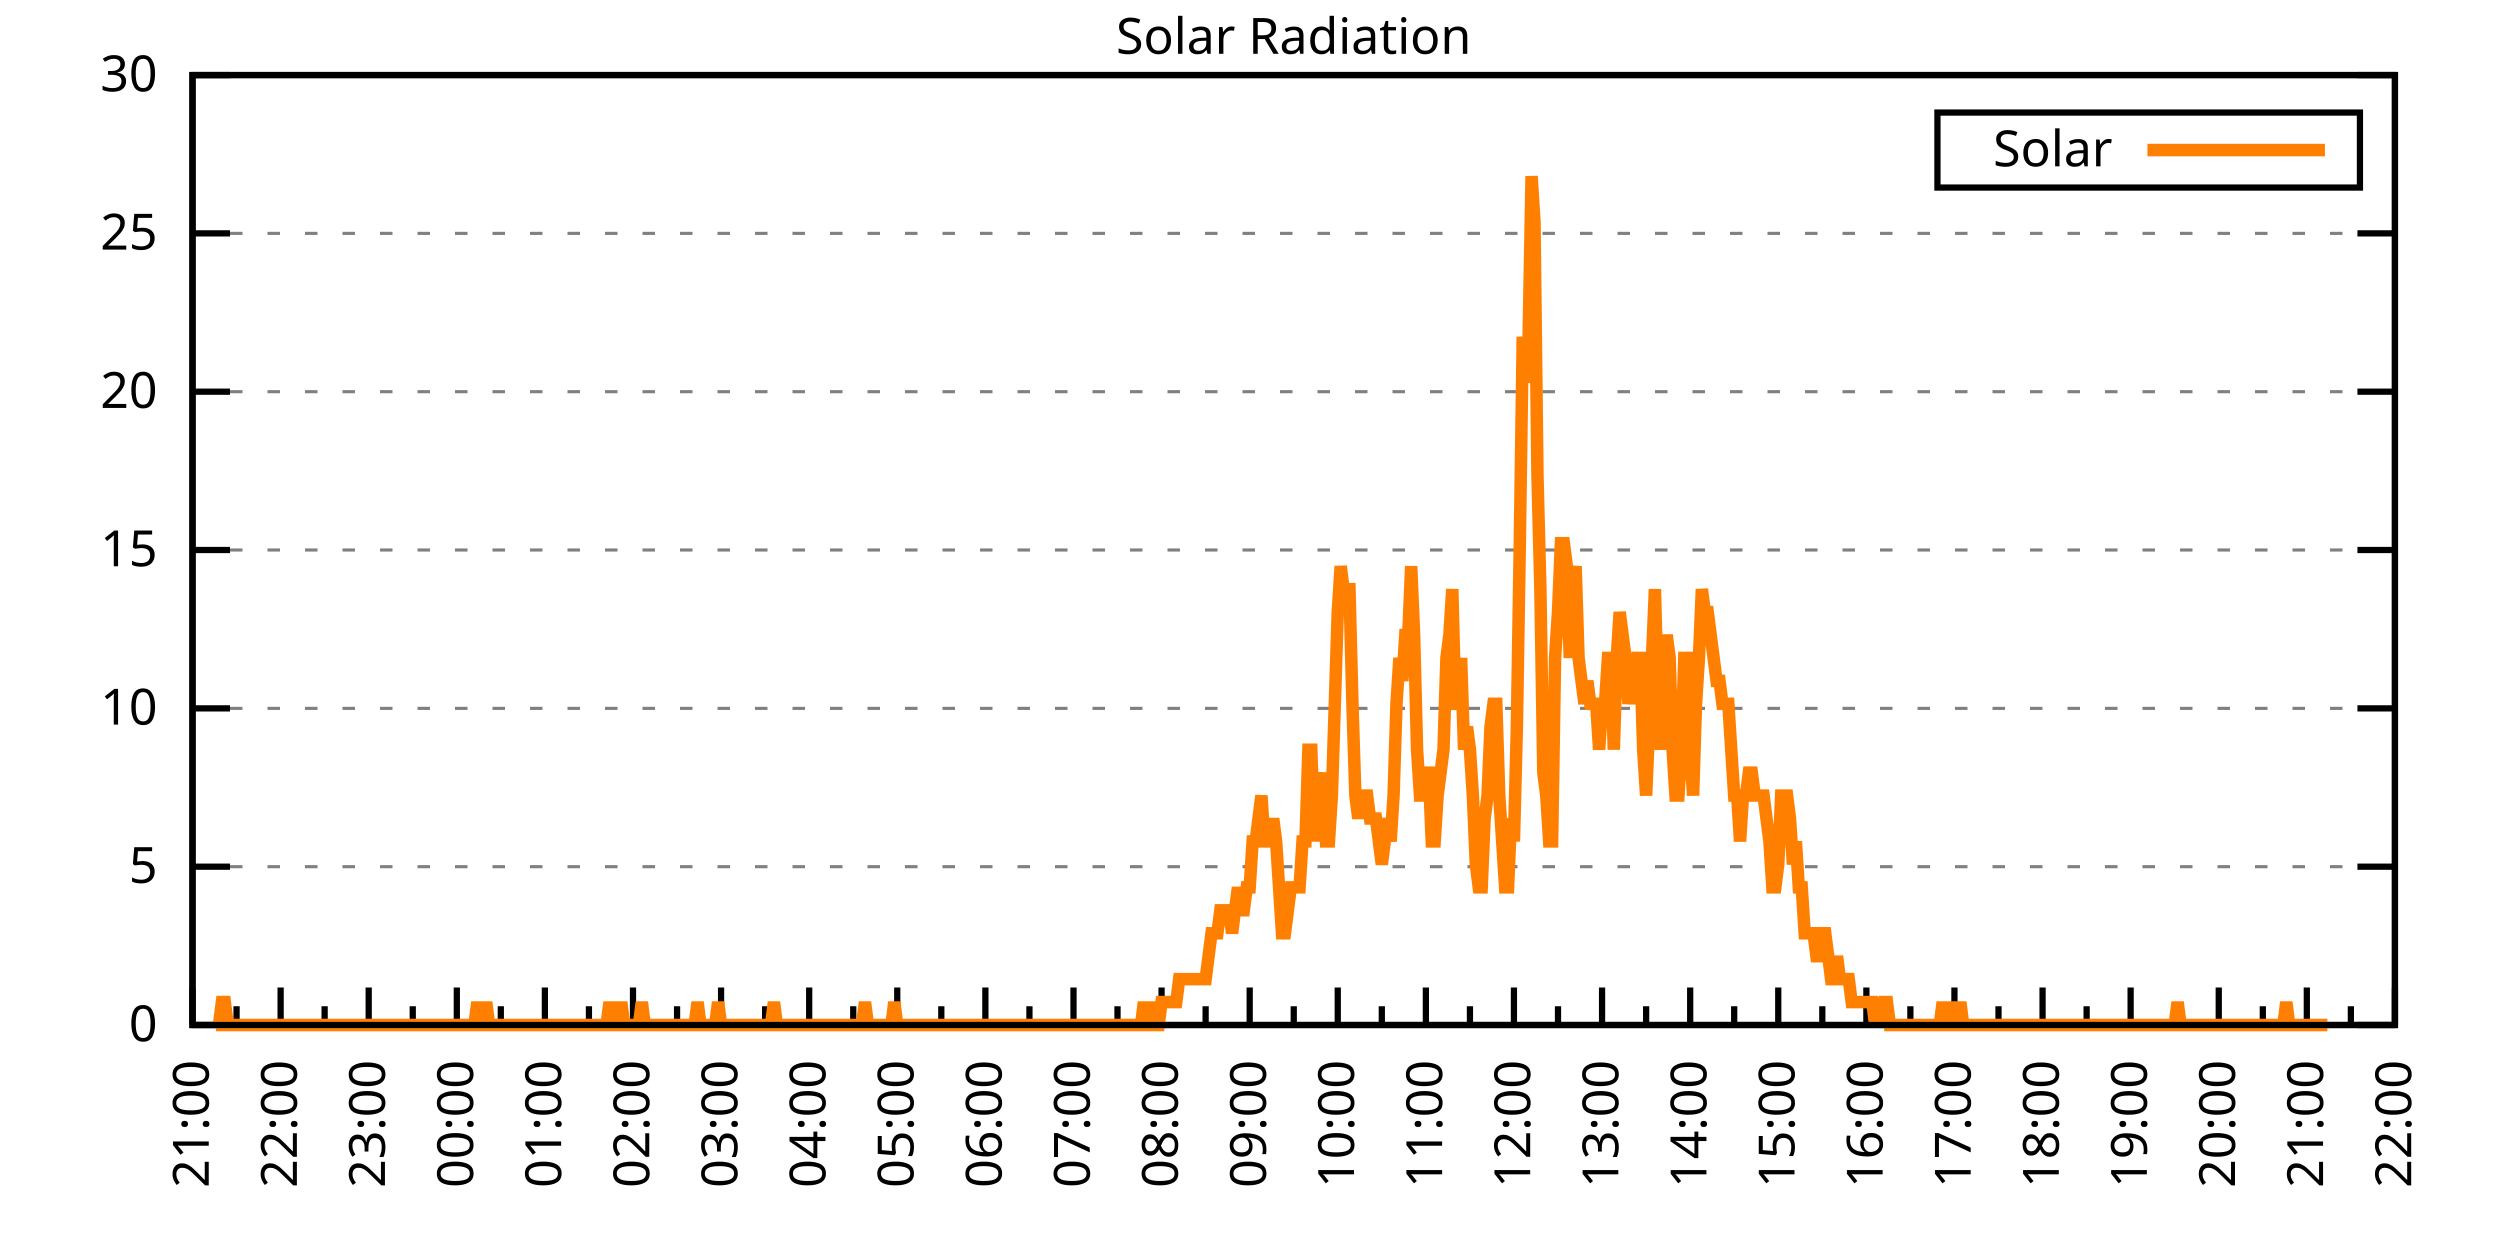
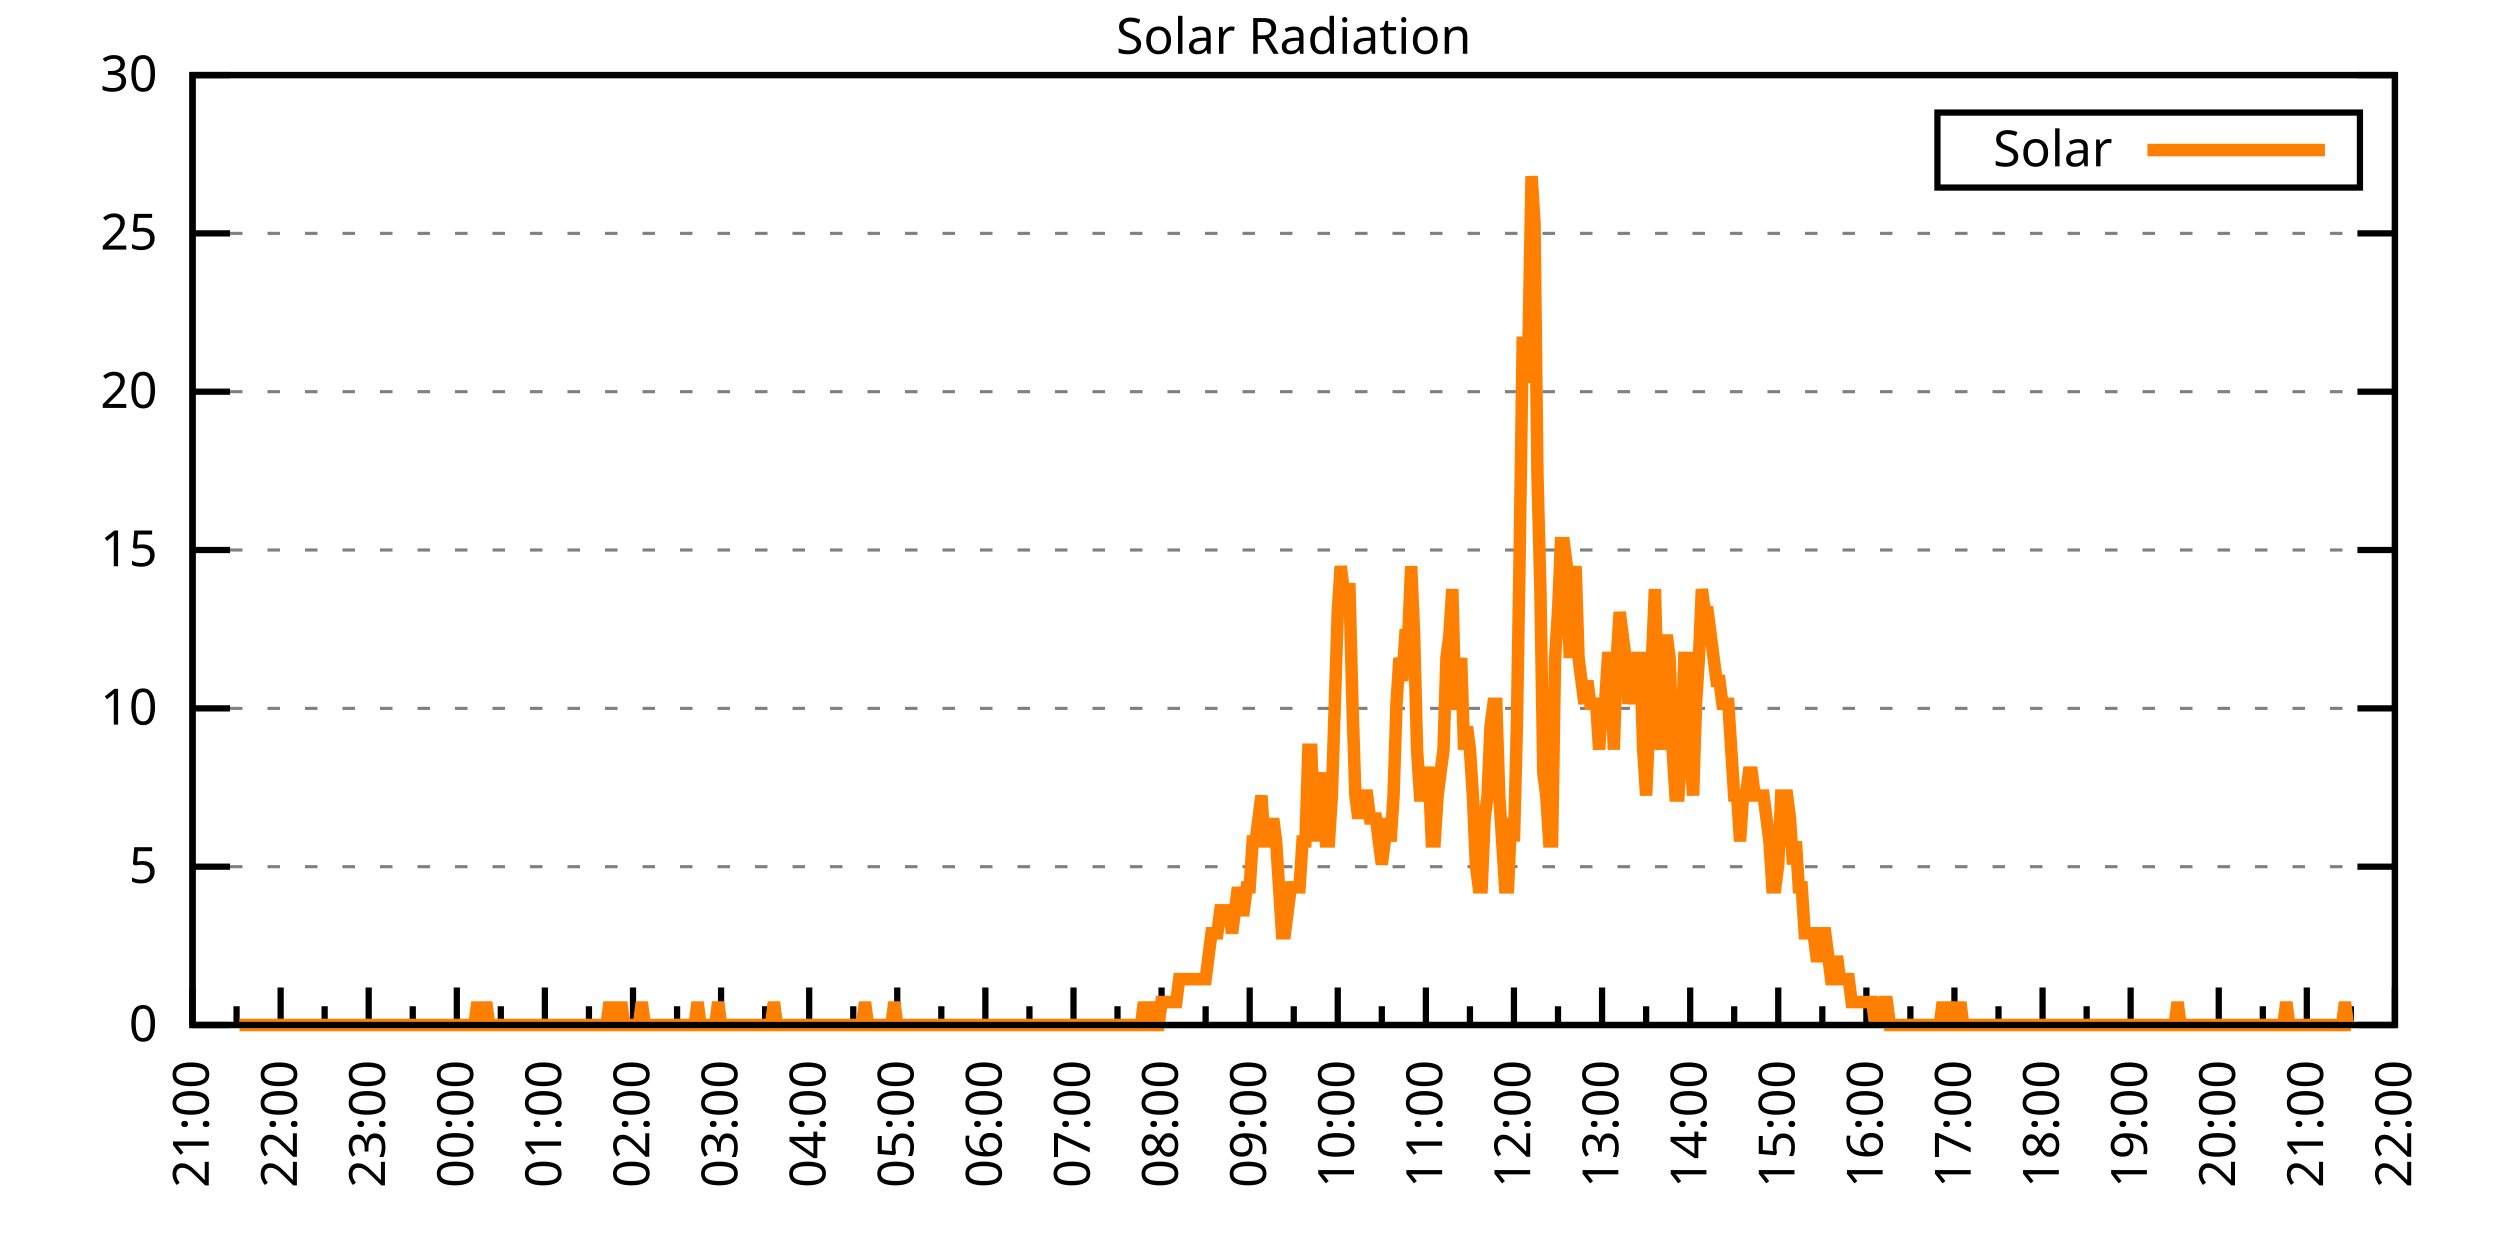
<svg xmlns="http://www.w3.org/2000/svg" xmlns:xlink="http://www.w3.org/1999/xlink" width="400" height="200" viewBox="0 0 400 200">
  <g id="gnuplot_canvas">
    <rect x="0" y="0" width="400" height="200" fill="none" />
    <defs>
      <circle id="gpDot" r="0.5" stroke-width="0.5" stroke="currentColor" />
      <path id="gpPt0" stroke-width="0.333" stroke="currentColor" d="M-1,0 h2 M0,-1 v2" />
      <path id="gpPt1" stroke-width="0.333" stroke="currentColor" d="M-1,-1 L1,1 M1,-1 L-1,1" />
      <path id="gpPt2" stroke-width="0.333" stroke="currentColor" d="M-1,0 L1,0 M0,-1 L0,1 M-1,-1 L1,1 M-1,1 L1,-1" />
      <rect id="gpPt3" stroke-width="0.333" stroke="currentColor" x="-1" y="-1" width="2" height="2" />
      <rect id="gpPt4" stroke-width="0.333" stroke="currentColor" fill="currentColor" x="-1" y="-1" width="2" height="2" />
      <circle id="gpPt5" stroke-width="0.333" stroke="currentColor" cx="0" cy="0" r="1" />
      <use xlink:href="#gpPt5" id="gpPt6" fill="currentColor" stroke="none" />
      <path id="gpPt7" stroke-width="0.333" stroke="currentColor" d="M0,-1.33 L-1.33,0.67 L1.33,0.67 z" />
      <use xlink:href="#gpPt7" id="gpPt8" fill="currentColor" stroke="none" />
      <use xlink:href="#gpPt7" id="gpPt9" stroke="currentColor" transform="rotate(180)" />
      <use xlink:href="#gpPt9" id="gpPt10" fill="currentColor" stroke="none" />
      <use xlink:href="#gpPt3" id="gpPt11" stroke="currentColor" transform="rotate(45)" />
      <use xlink:href="#gpPt11" id="gpPt12" fill="currentColor" stroke="none" />
      <path id="gpPt13" stroke-width="0.333" stroke="currentColor" d="M0,1.330 L1.265,0.411 L0.782,-1.067 L-0.782,-1.076 L-1.265,0.411 z" />
      <use xlink:href="#gpPt13" id="gpPt14" fill="currentColor" stroke="none" />
      <filter id="textbox" filterUnits="objectBoundingBox" x="0" y="0" height="1" width="1">
        <feFlood flood-color="white" flood-opacity="1" result="bgnd" />
        <feComposite in="SourceGraphic" in2="bgnd" operator="atop" />
      </filter>
      <filter id="greybox" filterUnits="objectBoundingBox" x="0" y="0" height="1" width="1">
        <feFlood flood-color="lightgrey" flood-opacity="1" result="grey" />
        <feComposite in="SourceGraphic" in2="grey" operator="atop" />
      </filter>
    </defs>
    <g fill="none" color="white" stroke="currentColor" stroke-width="1.00" stroke-linecap="butt" stroke-linejoin="miter">
</g>
    <g fill="none" color="black" stroke="currentColor" stroke-width="1.00" stroke-linecap="butt" stroke-linejoin="miter">
      <g stroke="none" shape-rendering="crispEdges">
        <polygon fill="rgb(255, 255, 255)" points="30.80,164.00 383.18,164.00 383.18,12.02 30.80,12.02 " />
      </g>
    </g>
    <g fill="none" color="black" stroke="currentColor" stroke-width="1.00" stroke-linecap="butt" stroke-linejoin="miter">
</g>
    <g fill="none" color="black" stroke="black" stroke-width="0.50" stroke-linecap="butt" stroke-linejoin="miter">
</g>
    <g fill="none" color="gray" stroke="currentColor" stroke-width="0.50" stroke-linecap="butt" stroke-linejoin="miter">
      <path stroke="gray" stroke-dasharray="2,4" class="gridline" d="M30.80,164.00 L383.19,164.00  " />
    </g>
    <g fill="none" color="gray" stroke="gray" stroke-width="1.00" stroke-linecap="butt" stroke-linejoin="miter">
</g>
    <g fill="none" color="black" stroke="currentColor" stroke-width="1.00" stroke-linecap="butt" stroke-linejoin="miter">
      <path stroke="black" d="M30.80,164.00 L36.80,164.00 M383.19,164.00 L377.19,164.00  " />
      <g transform="translate(25.20,166.60)" stroke="none" fill="black" font-family="Sans" font-size="8.00" text-anchor="end">
        <text>
          <tspan font-family="Sans"> 0</tspan>
        </text>
      </g>
    </g>
    <g fill="none" color="black" stroke="currentColor" stroke-width="1.00" stroke-linecap="butt" stroke-linejoin="miter">
</g>
    <g fill="none" color="black" stroke="black" stroke-width="0.50" stroke-linecap="butt" stroke-linejoin="miter">
</g>
    <g fill="none" color="gray" stroke="currentColor" stroke-width="0.50" stroke-linecap="butt" stroke-linejoin="miter">
      <path stroke="gray" stroke-dasharray="2,4" class="gridline" d="M30.80,138.67 L383.19,138.67  " />
    </g>
    <g fill="none" color="gray" stroke="gray" stroke-width="1.00" stroke-linecap="butt" stroke-linejoin="miter">
</g>
    <g fill="none" color="black" stroke="currentColor" stroke-width="1.00" stroke-linecap="butt" stroke-linejoin="miter">
      <path stroke="black" d="M30.80,138.67 L36.80,138.67 M383.19,138.67 L377.19,138.67  " />
      <g transform="translate(25.20,141.27)" stroke="none" fill="black" font-family="Sans" font-size="8.00" text-anchor="end">
        <text>
          <tspan font-family="Sans"> 5</tspan>
        </text>
      </g>
    </g>
    <g fill="none" color="black" stroke="currentColor" stroke-width="1.00" stroke-linecap="butt" stroke-linejoin="miter">
</g>
    <g fill="none" color="black" stroke="black" stroke-width="0.50" stroke-linecap="butt" stroke-linejoin="miter">
</g>
    <g fill="none" color="gray" stroke="currentColor" stroke-width="0.50" stroke-linecap="butt" stroke-linejoin="miter">
      <path stroke="gray" stroke-dasharray="2,4" class="gridline" d="M30.80,113.34 L383.19,113.34  " />
    </g>
    <g fill="none" color="gray" stroke="gray" stroke-width="1.00" stroke-linecap="butt" stroke-linejoin="miter">
</g>
    <g fill="none" color="black" stroke="currentColor" stroke-width="1.00" stroke-linecap="butt" stroke-linejoin="miter">
      <path stroke="black" d="M30.80,113.34 L36.80,113.34 M383.19,113.34 L377.19,113.34  " />
      <g transform="translate(25.20,115.94)" stroke="none" fill="black" font-family="Sans" font-size="8.00" text-anchor="end">
        <text>
          <tspan font-family="Sans"> 10</tspan>
        </text>
      </g>
    </g>
    <g fill="none" color="black" stroke="currentColor" stroke-width="1.00" stroke-linecap="butt" stroke-linejoin="miter">
</g>
    <g fill="none" color="black" stroke="black" stroke-width="0.50" stroke-linecap="butt" stroke-linejoin="miter">
</g>
    <g fill="none" color="gray" stroke="currentColor" stroke-width="0.50" stroke-linecap="butt" stroke-linejoin="miter">
      <path stroke="gray" stroke-dasharray="2,4" class="gridline" d="M30.80,88.00 L383.19,88.00  " />
    </g>
    <g fill="none" color="gray" stroke="gray" stroke-width="1.00" stroke-linecap="butt" stroke-linejoin="miter">
</g>
    <g fill="none" color="black" stroke="currentColor" stroke-width="1.00" stroke-linecap="butt" stroke-linejoin="miter">
      <path stroke="black" d="M30.80,88.00 L36.80,88.00 M383.19,88.00 L377.19,88.00  " />
      <g transform="translate(25.20,90.60)" stroke="none" fill="black" font-family="Sans" font-size="8.00" text-anchor="end">
        <text>
          <tspan font-family="Sans"> 15</tspan>
        </text>
      </g>
    </g>
    <g fill="none" color="black" stroke="currentColor" stroke-width="1.00" stroke-linecap="butt" stroke-linejoin="miter">
</g>
    <g fill="none" color="black" stroke="black" stroke-width="0.50" stroke-linecap="butt" stroke-linejoin="miter">
</g>
    <g fill="none" color="gray" stroke="currentColor" stroke-width="0.50" stroke-linecap="butt" stroke-linejoin="miter">
      <path stroke="gray" stroke-dasharray="2,4" class="gridline" d="M30.80,62.67 L383.19,62.67  " />
    </g>
    <g fill="none" color="gray" stroke="gray" stroke-width="1.00" stroke-linecap="butt" stroke-linejoin="miter">
</g>
    <g fill="none" color="black" stroke="currentColor" stroke-width="1.00" stroke-linecap="butt" stroke-linejoin="miter">
      <path stroke="black" d="M30.80,62.67 L36.80,62.67 M383.19,62.67 L377.19,62.67  " />
      <g transform="translate(25.20,65.27)" stroke="none" fill="black" font-family="Sans" font-size="8.00" text-anchor="end">
        <text>
          <tspan font-family="Sans"> 20</tspan>
        </text>
      </g>
    </g>
    <g fill="none" color="black" stroke="currentColor" stroke-width="1.00" stroke-linecap="butt" stroke-linejoin="miter">
</g>
    <g fill="none" color="black" stroke="black" stroke-width="0.50" stroke-linecap="butt" stroke-linejoin="miter">
</g>
    <g fill="none" color="gray" stroke="currentColor" stroke-width="0.50" stroke-linecap="butt" stroke-linejoin="miter">
      <path stroke="gray" stroke-dasharray="2,4" class="gridline" d="M30.80,37.34 L383.19,37.34  " />
    </g>
    <g fill="none" color="gray" stroke="gray" stroke-width="1.00" stroke-linecap="butt" stroke-linejoin="miter">
</g>
    <g fill="none" color="black" stroke="currentColor" stroke-width="1.00" stroke-linecap="butt" stroke-linejoin="miter">
      <path stroke="black" d="M30.80,37.34 L36.80,37.34 M383.19,37.34 L377.19,37.34  " />
      <g transform="translate(25.20,39.94)" stroke="none" fill="black" font-family="Sans" font-size="8.00" text-anchor="end">
        <text>
          <tspan font-family="Sans"> 25</tspan>
        </text>
      </g>
    </g>
    <g fill="none" color="black" stroke="currentColor" stroke-width="1.00" stroke-linecap="butt" stroke-linejoin="miter">
</g>
    <g fill="none" color="black" stroke="black" stroke-width="0.50" stroke-linecap="butt" stroke-linejoin="miter">
</g>
    <g fill="none" color="gray" stroke="currentColor" stroke-width="0.50" stroke-linecap="butt" stroke-linejoin="miter">
      <path stroke="gray" stroke-dasharray="2,4" class="gridline" d="M30.80,12.01 L383.19,12.01  " />
    </g>
    <g fill="none" color="gray" stroke="gray" stroke-width="1.00" stroke-linecap="butt" stroke-linejoin="miter">
</g>
    <g fill="none" color="black" stroke="currentColor" stroke-width="1.00" stroke-linecap="butt" stroke-linejoin="miter">
      <path stroke="black" d="M30.80,12.01 L36.80,12.01 M383.19,12.01 L377.19,12.01  " />
      <g transform="translate(25.20,14.61)" stroke="none" fill="black" font-family="Sans" font-size="8.00" text-anchor="end">
        <text>
          <tspan font-family="Sans"> 30</tspan>
        </text>
      </g>
    </g>
    <g fill="none" color="black" stroke="currentColor" stroke-width="1.00" stroke-linecap="butt" stroke-linejoin="miter">
      <path stroke="black" d="M30.80,164.00 L30.80,158.00  " />
      <g transform="translate(33.40,169.60) rotate(270)" stroke="none" fill="black" font-family="Sans" font-size="8.00" text-anchor="end">
        <text>
          <tspan font-family="Sans">21:00</tspan>
        </text>
      </g>
    </g>
    <g fill="none" color="black" stroke="currentColor" stroke-width="1.00" stroke-linecap="butt" stroke-linejoin="miter">
      <path stroke="black" d="M37.85,164.00 L37.85,161.00 M44.90,164.00 L44.90,158.00  " />
      <g transform="translate(47.50,169.60) rotate(270)" stroke="none" fill="black" font-family="Sans" font-size="8.00" text-anchor="end">
        <text>
          <tspan font-family="Sans">22:00</tspan>
        </text>
      </g>
    </g>
    <g fill="none" color="black" stroke="currentColor" stroke-width="1.00" stroke-linecap="butt" stroke-linejoin="miter">
      <path stroke="black" d="M51.94,164.00 L51.94,161.00 M58.99,164.00 L58.99,158.00  " />
      <g transform="translate(61.59,169.60) rotate(270)" stroke="none" fill="black" font-family="Sans" font-size="8.00" text-anchor="end">
        <text>
          <tspan font-family="Sans">23:00</tspan>
        </text>
      </g>
    </g>
    <g fill="none" color="black" stroke="currentColor" stroke-width="1.00" stroke-linecap="butt" stroke-linejoin="miter">
      <path stroke="black" d="M66.04,164.00 L66.04,161.00 M73.09,164.00 L73.09,158.00  " />
      <g transform="translate(75.69,169.60) rotate(270)" stroke="none" fill="black" font-family="Sans" font-size="8.00" text-anchor="end">
        <text>
          <tspan font-family="Sans">00:00</tspan>
        </text>
      </g>
    </g>
    <g fill="none" color="black" stroke="currentColor" stroke-width="1.00" stroke-linecap="butt" stroke-linejoin="miter">
      <path stroke="black" d="M80.13,164.00 L80.13,161.00 M87.18,164.00 L87.18,158.00  " />
      <g transform="translate(89.78,169.60) rotate(270)" stroke="none" fill="black" font-family="Sans" font-size="8.00" text-anchor="end">
        <text>
          <tspan font-family="Sans">01:00</tspan>
        </text>
      </g>
    </g>
    <g fill="none" color="black" stroke="currentColor" stroke-width="1.00" stroke-linecap="butt" stroke-linejoin="miter">
      <path stroke="black" d="M94.23,164.00 L94.23,161.00 M101.28,164.00 L101.28,158.00  " />
      <g transform="translate(103.88,169.60) rotate(270)" stroke="none" fill="black" font-family="Sans" font-size="8.00" text-anchor="end">
        <text>
          <tspan font-family="Sans">02:00</tspan>
        </text>
      </g>
    </g>
    <g fill="none" color="black" stroke="currentColor" stroke-width="1.00" stroke-linecap="butt" stroke-linejoin="miter">
      <path stroke="black" d="M108.33,164.00 L108.33,161.00 M115.37,164.00 L115.37,158.00  " />
      <g transform="translate(117.97,169.60) rotate(270)" stroke="none" fill="black" font-family="Sans" font-size="8.00" text-anchor="end">
        <text>
          <tspan font-family="Sans">03:00</tspan>
        </text>
      </g>
    </g>
    <g fill="none" color="black" stroke="currentColor" stroke-width="1.00" stroke-linecap="butt" stroke-linejoin="miter">
      <path stroke="black" d="M122.42,164.00 L122.42,161.00 M129.47,164.00 L129.47,158.00  " />
      <g transform="translate(132.07,169.60) rotate(270)" stroke="none" fill="black" font-family="Sans" font-size="8.00" text-anchor="end">
        <text>
          <tspan font-family="Sans">04:00</tspan>
        </text>
      </g>
    </g>
    <g fill="none" color="black" stroke="currentColor" stroke-width="1.00" stroke-linecap="butt" stroke-linejoin="miter">
      <path stroke="black" d="M136.52,164.00 L136.52,161.00 M143.56,164.00 L143.56,158.00  " />
      <g transform="translate(146.16,169.60) rotate(270)" stroke="none" fill="black" font-family="Sans" font-size="8.00" text-anchor="end">
        <text>
          <tspan font-family="Sans">05:00</tspan>
        </text>
      </g>
    </g>
    <g fill="none" color="black" stroke="currentColor" stroke-width="1.00" stroke-linecap="butt" stroke-linejoin="miter">
      <path stroke="black" d="M150.61,164.00 L150.61,161.00 M157.66,164.00 L157.66,158.00  " />
      <g transform="translate(160.26,169.60) rotate(270)" stroke="none" fill="black" font-family="Sans" font-size="8.00" text-anchor="end">
        <text>
          <tspan font-family="Sans">06:00</tspan>
        </text>
      </g>
    </g>
    <g fill="none" color="black" stroke="currentColor" stroke-width="1.00" stroke-linecap="butt" stroke-linejoin="miter">
      <path stroke="black" d="M164.71,164.00 L164.71,161.00 M171.76,164.00 L171.76,158.00  " />
      <g transform="translate(174.36,169.60) rotate(270)" stroke="none" fill="black" font-family="Sans" font-size="8.00" text-anchor="end">
        <text>
          <tspan font-family="Sans">07:00</tspan>
        </text>
      </g>
    </g>
    <g fill="none" color="black" stroke="currentColor" stroke-width="1.00" stroke-linecap="butt" stroke-linejoin="miter">
      <path stroke="black" d="M178.80,164.00 L178.80,161.00 M185.85,164.00 L185.85,158.00  " />
      <g transform="translate(188.45,169.60) rotate(270)" stroke="none" fill="black" font-family="Sans" font-size="8.00" text-anchor="end">
        <text>
          <tspan font-family="Sans">08:00</tspan>
        </text>
      </g>
    </g>
    <g fill="none" color="black" stroke="currentColor" stroke-width="1.00" stroke-linecap="butt" stroke-linejoin="miter">
      <path stroke="black" d="M192.90,164.00 L192.90,161.00 M199.95,164.00 L199.95,158.00  " />
      <g transform="translate(202.55,169.60) rotate(270)" stroke="none" fill="black" font-family="Sans" font-size="8.00" text-anchor="end">
        <text>
          <tspan font-family="Sans">09:00</tspan>
        </text>
      </g>
    </g>
    <g fill="none" color="black" stroke="currentColor" stroke-width="1.00" stroke-linecap="butt" stroke-linejoin="miter">
      <path stroke="black" d="M207.00,164.00 L207.00,161.00 M214.04,164.00 L214.04,158.00  " />
      <g transform="translate(216.64,169.60) rotate(270)" stroke="none" fill="black" font-family="Sans" font-size="8.00" text-anchor="end">
        <text>
          <tspan font-family="Sans">10:00</tspan>
        </text>
      </g>
    </g>
    <g fill="none" color="black" stroke="currentColor" stroke-width="1.00" stroke-linecap="butt" stroke-linejoin="miter">
      <path stroke="black" d="M221.09,164.00 L221.09,161.00 M228.14,164.00 L228.14,158.00  " />
      <g transform="translate(230.74,169.60) rotate(270)" stroke="none" fill="black" font-family="Sans" font-size="8.00" text-anchor="end">
        <text>
          <tspan font-family="Sans">11:00</tspan>
        </text>
      </g>
    </g>
    <g fill="none" color="black" stroke="currentColor" stroke-width="1.00" stroke-linecap="butt" stroke-linejoin="miter">
      <path stroke="black" d="M235.19,164.00 L235.19,161.00 M242.23,164.00 L242.23,158.00  " />
      <g transform="translate(244.83,169.60) rotate(270)" stroke="none" fill="black" font-family="Sans" font-size="8.00" text-anchor="end">
        <text>
          <tspan font-family="Sans">12:00</tspan>
        </text>
      </g>
    </g>
    <g fill="none" color="black" stroke="currentColor" stroke-width="1.00" stroke-linecap="butt" stroke-linejoin="miter">
      <path stroke="black" d="M249.28,164.00 L249.28,161.00 M256.33,164.00 L256.33,158.00  " />
      <g transform="translate(258.93,169.60) rotate(270)" stroke="none" fill="black" font-family="Sans" font-size="8.00" text-anchor="end">
        <text>
          <tspan font-family="Sans">13:00</tspan>
        </text>
      </g>
    </g>
    <g fill="none" color="black" stroke="currentColor" stroke-width="1.00" stroke-linecap="butt" stroke-linejoin="miter">
      <path stroke="black" d="M263.38,164.00 L263.38,161.00 M270.43,164.00 L270.43,158.00  " />
      <g transform="translate(273.03,169.60) rotate(270)" stroke="none" fill="black" font-family="Sans" font-size="8.00" text-anchor="end">
        <text>
          <tspan font-family="Sans">14:00</tspan>
        </text>
      </g>
    </g>
    <g fill="none" color="black" stroke="currentColor" stroke-width="1.00" stroke-linecap="butt" stroke-linejoin="miter">
      <path stroke="black" d="M277.47,164.00 L277.47,161.00 M284.52,164.00 L284.52,158.00  " />
      <g transform="translate(287.12,169.60) rotate(270)" stroke="none" fill="black" font-family="Sans" font-size="8.00" text-anchor="end">
        <text>
          <tspan font-family="Sans">15:00</tspan>
        </text>
      </g>
    </g>
    <g fill="none" color="black" stroke="currentColor" stroke-width="1.00" stroke-linecap="butt" stroke-linejoin="miter">
      <path stroke="black" d="M291.57,164.00 L291.57,161.00 M298.62,164.00 L298.62,158.00  " />
      <g transform="translate(301.22,169.60) rotate(270)" stroke="none" fill="black" font-family="Sans" font-size="8.00" text-anchor="end">
        <text>
          <tspan font-family="Sans">16:00</tspan>
        </text>
      </g>
    </g>
    <g fill="none" color="black" stroke="currentColor" stroke-width="1.00" stroke-linecap="butt" stroke-linejoin="miter">
      <path stroke="black" d="M305.66,164.00 L305.66,161.00 M312.71,164.00 L312.71,158.00  " />
      <g transform="translate(315.31,169.60) rotate(270)" stroke="none" fill="black" font-family="Sans" font-size="8.00" text-anchor="end">
        <text>
          <tspan font-family="Sans">17:00</tspan>
        </text>
      </g>
    </g>
    <g fill="none" color="black" stroke="currentColor" stroke-width="1.00" stroke-linecap="butt" stroke-linejoin="miter">
      <path stroke="black" d="M319.76,164.00 L319.76,161.00 M326.81,164.00 L326.81,158.00  " />
      <g transform="translate(329.41,169.60) rotate(270)" stroke="none" fill="black" font-family="Sans" font-size="8.00" text-anchor="end">
        <text>
          <tspan font-family="Sans">18:00</tspan>
        </text>
      </g>
    </g>
    <g fill="none" color="black" stroke="currentColor" stroke-width="1.00" stroke-linecap="butt" stroke-linejoin="miter">
      <path stroke="black" d="M333.86,164.00 L333.86,161.00 M340.90,164.00 L340.90,158.00  " />
      <g transform="translate(343.50,169.60) rotate(270)" stroke="none" fill="black" font-family="Sans" font-size="8.00" text-anchor="end">
        <text>
          <tspan font-family="Sans">19:00</tspan>
        </text>
      </g>
    </g>
    <g fill="none" color="black" stroke="currentColor" stroke-width="1.00" stroke-linecap="butt" stroke-linejoin="miter">
      <path stroke="black" d="M347.95,164.00 L347.95,161.00 M355.00,164.00 L355.00,158.00  " />
      <g transform="translate(357.60,169.60) rotate(270)" stroke="none" fill="black" font-family="Sans" font-size="8.00" text-anchor="end">
        <text>
          <tspan font-family="Sans">20:00</tspan>
        </text>
      </g>
    </g>
    <g fill="none" color="black" stroke="currentColor" stroke-width="1.00" stroke-linecap="butt" stroke-linejoin="miter">
      <path stroke="black" d="M362.05,164.00 L362.05,161.00 M369.09,164.00 L369.09,158.00  " />
      <g transform="translate(371.69,169.60) rotate(270)" stroke="none" fill="black" font-family="Sans" font-size="8.00" text-anchor="end">
        <text>
          <tspan font-family="Sans">21:00</tspan>
        </text>
      </g>
    </g>
    <g fill="none" color="black" stroke="currentColor" stroke-width="1.00" stroke-linecap="butt" stroke-linejoin="miter">
      <path stroke="black" d="M376.14,164.00 L376.14,161.00 M383.19,164.00 L383.19,158.00  " />
      <g transform="translate(385.79,169.60) rotate(270)" stroke="none" fill="black" font-family="Sans" font-size="8.00" text-anchor="end">
        <text>
          <tspan font-family="Sans">22:00</tspan>
        </text>
      </g>
    </g>
    <g fill="none" color="black" stroke="currentColor" stroke-width="1.00" stroke-linecap="butt" stroke-linejoin="miter">
</g>
    <g fill="none" color="black" stroke="currentColor" stroke-width="1.00" stroke-linecap="butt" stroke-linejoin="miter">
      <path stroke="black" d="M30.80,12.01 L30.80,164.00 L383.19,164.00 L383.19,12.01 L30.80,12.01 Z  " />
    </g>
    <g fill="none" color="black" stroke="currentColor" stroke-width="1.00" stroke-linecap="butt" stroke-linejoin="miter">
      <g transform="translate(6.80,88.01) rotate(270)" stroke="none" fill="black" font-family="Sans" font-size="8.00" text-anchor="middle">
        <text />
      </g>
    </g>
    <g fill="none" color="black" stroke="currentColor" stroke-width="1.00" stroke-linecap="butt" stroke-linejoin="miter">
</g>
    <g fill="none" color="black" stroke="currentColor" stroke-width="1.00" stroke-linecap="butt" stroke-linejoin="miter">
      <path stroke="black" d="M309.99,30.01 L309.99,18.01 L377.59,18.01 L377.59,30.01 L309.99,30.01 Z  " />
    </g>
    <g id="Solar_Radiation_plot_1">
      <g fill="none" color="white" stroke="black" stroke-width="2.00" stroke-linecap="butt" stroke-linejoin="miter">
</g>
      <g fill="none" color="black" stroke="currentColor" stroke-width="2.00" stroke-linecap="butt" stroke-linejoin="miter">
        <g transform="translate(337.99,26.61)" stroke="none" fill="black" font-family="Sans" font-size="8.00" text-anchor="end">
          <text>
            <tspan font-family="Sans">Solar</tspan>
          </text>
        </g>
      </g>
      <g fill="none" color="black" stroke="currentColor" stroke-width="2.00" stroke-linecap="butt" stroke-linejoin="miter">
-         <path stroke="rgb(255, 127,   0)" d="M343.59,24.01 L371.99,24.01 M34.56,164.00 L35.03,164.00 L35.50,160.33 L35.97,160.33 L36.44,164.00 L36.91,164.00   L37.38,164.00 L37.85,164.00 L38.32,164.00 L38.79,164.00 L39.26,164.00 L39.73,164.00 L40.20,164.00 L40.67,164.00   L41.14,164.00 L41.61,164.00 L42.08,164.00 L42.55,164.00 L43.02,164.00 L43.49,164.00 L43.96,164.00 L44.43,164.00   L44.90,164.00 L45.37,164.00 L45.84,164.00 L46.31,164.00 L46.78,164.00 L47.24,164.00 L47.71,164.00 L48.18,164.00   L48.65,164.00 L49.12,164.00 L49.59,164.00 L50.06,164.00 L50.53,164.00 L51.00,164.00 L51.47,164.00 L51.94,164.00   L52.41,164.00 L52.88,164.00 L53.35,164.00 L53.82,164.00 L54.29,164.00 L54.76,164.00 L55.23,164.00 L55.70,164.00   L56.17,164.00 L56.64,164.00 L57.11,164.00 L57.58,164.00 L58.05,164.00 L58.52,164.00 L58.99,164.00 L59.46,164.00   L59.93,164.00 L60.40,164.00 L60.87,164.00 L61.34,164.00 L61.81,164.00 L62.28,164.00 L62.75,164.00 L63.22,164.00   L63.69,164.00 L64.16,164.00 L64.63,164.00 L65.10,164.00 L65.57,164.00 L66.04,164.00 L66.51,164.00 L66.98,164.00   L67.45,164.00 L67.92,164.00 L68.39,164.00 L68.86,164.00 L69.33,164.00 L69.80,164.00 L70.27,164.00 L70.74,164.00   L71.21,164.00 L71.68,164.00 L72.15,164.00 L72.62,164.00 L73.09,164.00 L73.56,164.00 L74.03,164.00 L74.50,164.00   L74.97,164.00 L75.44,164.00 L75.91,164.00 L76.38,160.33 L76.85,164.00 L77.32,164.00 L77.79,160.33 L78.26,164.00   L78.73,164.00 L79.19,164.00 L79.66,164.00 L80.13,164.00 L80.60,164.00 L81.07,164.00 L81.54,164.00 L82.01,164.00   L82.48,164.00 L82.95,164.00 L83.42,164.00 L83.89,164.00 L84.36,164.00 L84.83,164.00 L85.30,164.00 L85.77,164.00   L86.24,164.00 L86.71,164.00 L87.18,164.00 L87.65,164.00 L88.12,164.00 L88.59,164.00 L89.06,164.00 L89.53,164.00   L90.00,164.00 L90.47,164.00 L90.94,164.00 L91.41,164.00 L91.88,164.00 L92.35,164.00 L92.82,164.00 L93.29,164.00   L93.76,164.00 L94.23,164.00 L94.70,164.00 L95.17,164.00 L95.64,164.00 L96.11,164.00 L96.58,164.00 L97.05,164.00   L97.52,160.33 L97.99,164.00 L98.46,164.00 L98.93,164.00 L99.40,160.33 L99.87,164.00 L100.34,164.00 L100.81,164.00   L101.28,164.00 L101.75,164.00 L102.22,164.00 L102.69,160.33 L103.16,164.00 L103.63,164.00 L104.10,164.00 L104.57,164.00   L105.04,164.00 L105.51,164.00 L105.98,164.00 L106.45,164.00 L106.92,164.00 L107.39,164.00 L107.86,164.00 L108.33,164.00   L108.80,164.00 L109.27,164.00 L109.74,164.00 L110.21,164.00 L110.68,164.00 L111.14,164.00 L111.61,160.33 L112.08,164.00   L112.55,164.00 L113.02,164.00 L113.49,164.00 L113.96,164.00 L114.43,164.00 L114.90,160.33 L115.37,164.00 L115.84,164.00   L116.31,164.00 L116.78,164.00 L117.25,164.00 L117.72,164.00 L118.19,164.00 L118.66,164.00 L119.13,164.00 L119.60,164.00   L120.07,164.00 L120.54,164.00 L121.01,164.00 L121.48,164.00 L121.95,164.00 L122.42,164.00 L122.89,164.00 L123.36,164.00   L123.83,160.33 L124.30,164.00 L124.77,164.00 L125.24,164.00 L125.71,164.00 L126.18,164.00 L126.65,164.00 L127.12,164.00   L127.59,164.00 L128.06,164.00 L128.53,164.00 L129.00,164.00 L129.47,164.00 L129.94,164.00 L130.41,164.00 L130.88,164.00   L131.35,164.00 L131.82,164.00 L132.29,164.00 L132.76,164.00 L133.23,164.00 L133.70,164.00 L134.17,164.00 L134.64,164.00   L135.11,164.00 L135.58,164.00 L136.05,164.00 L136.52,164.00 L136.99,164.00 L137.46,164.00 L137.93,164.00 L138.40,160.33   L138.87,164.00 L139.34,164.00 L139.81,164.00 L140.28,164.00 L140.75,164.00 L141.22,164.00 L141.69,164.00 L142.16,164.00   L142.63,164.00 L143.09,160.33 L143.56,164.00 L144.03,164.00 L144.50,164.00 L144.97,164.00 L145.44,164.00 L145.91,164.00   L146.38,164.00 L146.85,164.00 L147.32,164.00 L147.79,164.00 L148.26,164.00 L148.73,164.00 L149.20,164.00 L149.67,164.00   L150.14,164.00 L150.61,164.00 L151.08,164.00 L151.55,164.00 L152.02,164.00 L152.49,164.00 L152.96,164.00 L153.43,164.00   L153.90,164.00 L154.37,164.00 L154.84,164.00 L155.31,164.00 L155.78,164.00 L156.25,164.00 L156.72,164.00 L157.19,164.00   L157.66,164.00 L158.13,164.00 L158.60,164.00 L159.07,164.00 L159.54,164.00 L160.01,164.00 L160.48,164.00 L160.95,164.00   L161.42,164.00 L161.89,164.00 L162.36,164.00 L162.83,164.00 L163.30,164.00 L163.77,164.00 L164.24,164.00 L164.71,164.00   L165.18,164.00 L165.65,164.00 L166.12,164.00 L166.59,164.00 L167.06,164.00 L167.53,164.00 L168.00,164.00 L168.47,164.00   L168.94,164.00 L169.41,164.00 L169.88,164.00 L170.35,164.00 L170.82,164.00 L171.29,164.00 L171.76,164.00 L172.23,164.00   L172.70,164.00 L173.17,164.00 L173.64,164.00 L174.11,164.00 L174.58,164.00 L175.04,164.00 L175.51,164.00 L175.98,164.00   L176.45,164.00 L176.92,164.00 L177.39,164.00 L177.86,164.00 L178.33,164.00 L178.80,164.00 L179.27,164.00 L179.74,164.00   L180.21,164.00 L180.68,164.00 L181.15,164.00 L181.62,164.00 L182.09,164.00 L182.56,164.00 L183.03,160.33 L183.50,164.00   L183.97,164.00 L184.44,160.33 L184.91,164.00 L185.38,164.00 L185.85,160.33 L186.32,160.33 L186.79,160.33 L187.26,160.33   L187.73,160.33 L188.20,160.33 L188.67,156.66 L189.14,156.66 L189.61,156.66 L190.08,156.66 L190.55,156.66 L191.02,156.66   L191.49,156.66 L191.96,156.66 L192.43,156.66 L192.90,156.66 L193.37,152.99 L193.84,149.32 L194.31,149.32 L194.78,149.32   L195.25,145.65 L195.72,145.65 L196.19,145.65 L196.66,145.65 L197.13,149.32 L197.60,145.65 L198.07,141.98 L198.54,145.65   L199.01,145.65 L199.48,141.98 L199.95,141.98 L200.42,134.63 L200.89,134.63 L201.36,130.96 L201.83,127.29 L202.30,134.63   L202.77,134.63 L203.24,134.63 L203.71,130.96 L204.18,134.63 L204.65,141.98 L205.12,149.32 L205.59,149.32 L206.06,145.65   L206.53,141.98 L207.00,141.98 L207.46,141.98 L207.93,141.98 L208.40,134.63 L208.87,134.63 L209.34,119.95 L209.81,119.95   L210.28,134.63 L210.75,127.29 L211.22,127.29 L211.69,123.62 L212.16,134.63 L212.63,134.63 L213.10,127.29 L213.57,112.61   L214.04,97.93 L214.51,90.59 L214.98,94.26 L215.45,94.26 L215.92,94.26 L216.39,112.61 L216.86,127.29 L217.33,130.96   L217.80,127.29 L218.27,127.29 L218.74,127.29 L219.21,130.96 L219.68,130.96 L220.15,130.96 L220.62,134.63 L221.09,138.30   L221.56,134.63 L222.03,130.96 L222.50,134.63 L222.97,127.29 L223.44,112.61 L223.91,105.27 L224.38,108.94 L224.85,101.60   L225.32,101.60 L225.79,90.59 L226.26,101.60 L226.73,119.95 L227.20,127.29 L227.67,127.29 L228.14,123.62 L228.61,123.62   L229.08,134.63 L229.55,134.63 L230.02,127.29 L230.49,123.62 L230.96,119.95 L231.43,105.27 L231.90,101.60 L232.37,94.26   L232.84,112.61 L233.31,112.61 L233.78,105.27 L234.25,119.95 L234.72,116.28 L235.19,119.95 L235.66,127.29 L236.13,138.30   L236.60,141.98 L237.07,141.98 L237.54,130.96 L238.01,127.29 L238.48,116.28 L238.95,112.61 L239.41,112.61 L239.88,127.29   L240.35,134.63 L240.82,141.98 L241.29,141.98 L241.76,130.96 L242.23,134.63 L242.70,116.28 L243.17,86.91 L243.64,53.88   L244.11,61.22 L244.58,53.88 L245.05,28.18 L245.52,35.52 L245.99,75.90 L246.46,94.26 L246.93,123.62 L247.40,127.29   L247.87,134.63 L248.34,134.63 L248.81,105.27 L249.28,97.93 L249.75,86.91 L250.22,86.91 L250.69,90.59 L251.16,105.27   L251.63,94.26 L252.10,90.59 L252.57,105.27 L253.04,108.94 L253.51,112.61 L253.98,108.94 L254.45,112.61 L254.92,112.61   L255.39,112.61 L255.86,119.95 L256.33,112.61 L256.80,112.61 L257.27,105.27 L257.74,105.27 L258.21,119.95 L258.68,105.27   L259.15,97.93 L259.62,101.60 L260.09,105.27 L260.56,112.61 L261.03,108.94 L261.50,112.61 L261.97,105.27 L262.44,105.27   L262.91,119.95 L263.38,127.29 L263.85,116.28 L264.32,105.27 L264.79,94.26 L265.26,112.61 L265.73,119.95 L266.20,105.27   L266.67,101.60 L267.14,105.27 L267.61,119.95 L268.08,127.29 L268.55,127.29 L269.02,119.95 L269.49,105.27 L269.96,105.27   L270.43,119.95 L270.90,127.29 L271.36,112.61 L271.83,105.27 L272.30,94.26 L272.77,97.93 L273.24,97.93 L273.71,101.60   L274.18,105.27 L274.65,108.94 L275.12,108.94 L275.59,112.61 L276.06,112.61 L276.53,112.61 L277.00,119.95 L277.47,127.29   L277.94,127.29 L278.41,134.63 L278.88,127.29 L279.35,127.29 L279.82,123.62 L280.29,123.62 L280.76,127.29 L281.23,127.29   L281.70,127.29 L282.17,127.29 L282.64,130.96 L283.11,134.63 L283.58,141.98 L284.05,141.98 L284.52,138.30 L284.99,127.29   L285.46,127.29 L285.93,127.29 L286.40,130.96 L286.87,138.30 L287.34,134.63 L287.81,141.98 L288.28,141.98 L288.75,149.32   L289.22,149.32 L289.69,149.32 L290.16,149.32 L290.63,152.99 L291.10,152.99 L291.57,149.32 L292.04,149.32 L292.51,152.99   L292.98,156.66 L293.45,156.66 L293.92,152.99 L294.39,156.66 L294.86,156.66 L295.33,156.66 L295.80,156.66 L296.27,160.33   L296.74,160.33 L297.21,160.33 L297.68,160.33 L298.15,160.33 L298.62,160.33 L299.09,160.33 L299.56,160.33 L300.03,164.00   L300.50,160.33 L300.97,164.00 L301.44,160.33 L301.91,160.33 L302.38,164.00 L302.85,164.00 L303.31,164.00 L303.78,164.00   L304.25,164.00 L304.72,164.00 L305.19,164.00 L305.66,164.00 L306.13,164.00 L306.60,164.00 L307.07,164.00 L307.54,164.00   L308.01,164.00 L308.48,164.00 L308.95,164.00 L309.42,164.00 L309.89,164.00 L310.36,164.00 L310.83,160.33 L311.30,164.00   L311.77,164.00 L312.24,160.33 L312.71,164.00 L313.18,164.00 L313.65,160.33 L314.12,164.00 L314.59,164.00 L315.06,164.00   L315.53,164.00 L316.00,164.00 L316.47,164.00 L316.94,164.00 L317.41,164.00 L317.88,164.00 L318.35,164.00 L318.82,164.00   L319.29,164.00 L319.76,164.00 L320.23,164.00 L320.70,164.00 L321.17,164.00 L321.64,164.00 L322.11,164.00 L322.58,164.00   L323.05,164.00 L323.52,164.00 L323.99,164.00 L324.46,164.00 L324.93,164.00 L325.40,164.00 L325.87,164.00 L326.34,164.00   L326.81,164.00 L327.28,164.00 L327.75,164.00 L328.22,164.00 L328.69,164.00 L329.16,164.00 L329.63,164.00 L330.10,164.00   L330.57,164.00 L331.04,164.00 L331.51,164.00 L331.98,164.00 L332.45,164.00 L332.92,164.00 L333.39,164.00 L333.86,164.00   L334.33,164.00 L334.80,164.00 L335.26,164.00 L335.73,164.00 L336.20,164.00 L336.67,164.00 L337.14,164.00 L337.61,164.00   L338.08,164.00 L338.55,164.00 L339.02,164.00 L339.49,164.00 L339.96,164.00 L340.43,164.00 L340.90,164.00 L341.37,164.00   L341.84,164.00 L342.31,164.00 L342.78,164.00 L343.25,164.00 L343.72,164.00 L344.19,164.00 L344.66,164.00 L345.13,164.00   L345.60,164.00 L346.07,164.00 L346.54,164.00 L347.01,164.00 L347.48,164.00 L347.95,164.00 L348.42,160.33 L348.89,164.00   L349.36,164.00 L349.83,164.00 L350.30,164.00 L350.77,164.00 L351.24,164.00 L351.71,164.00 L352.18,164.00 L352.65,164.00   L353.12,164.00 L353.59,164.00 L354.06,164.00 L354.53,164.00 L355.00,164.00 L355.47,164.00 L355.94,164.00 L356.41,164.00   L356.88,164.00 L357.35,164.00 L357.82,164.00 L358.29,164.00 L358.76,164.00 L359.23,164.00 L359.70,164.00 L360.17,164.00   L360.64,164.00 L361.11,164.00 L361.58,164.00 L362.05,164.00 L362.52,164.00 L362.99,164.00 L363.46,164.00 L363.93,164.00   L364.40,164.00 L364.87,164.00 L365.34,164.00 L365.81,160.33 L366.28,164.00 L366.75,164.00 L367.21,164.00 L367.68,164.00   L368.15,164.00 L368.62,164.00 L369.09,164.00 L369.56,164.00 L370.03,164.00 L370.50,164.00 L370.97,164.00 L371.44,164.00   L371.91,164.00 L372.38,164.00  " />
+         <path stroke="rgb(255, 127,   0)" d="M343.59,24.01 L371.99,24.01 M38.32,164.00 L38.79,164.00 L39.26,164.00 L39.73,164.00 L40.20,164.00 L40.67,164.00   L41.14,164.00 L41.61,164.00 L42.08,164.00 L42.55,164.00 L43.02,164.00 L43.49,164.00 L43.96,164.00 L44.43,164.00   L44.90,164.00 L45.37,164.00 L45.84,164.00 L46.31,164.00 L46.78,164.00 L47.24,164.00 L47.71,164.00 L48.18,164.00   L48.65,164.00 L49.12,164.00 L49.59,164.00 L50.06,164.00 L50.53,164.00 L51.00,164.00 L51.47,164.00 L51.94,164.00   L52.41,164.00 L52.88,164.00 L53.35,164.00 L53.82,164.00 L54.29,164.00 L54.76,164.00 L55.23,164.00 L55.70,164.00   L56.17,164.00 L56.64,164.00 L57.11,164.00 L57.58,164.00 L58.05,164.00 L58.52,164.00 L58.99,164.00 L59.46,164.00   L59.93,164.00 L60.40,164.00 L60.87,164.00 L61.34,164.00 L61.81,164.00 L62.28,164.00 L62.75,164.00 L63.22,164.00   L63.69,164.00 L64.16,164.00 L64.63,164.00 L65.10,164.00 L65.57,164.00 L66.04,164.00 L66.51,164.00 L66.98,164.00   L67.45,164.00 L67.92,164.00 L68.39,164.00 L68.86,164.00 L69.33,164.00 L69.80,164.00 L70.27,164.00 L70.74,164.00   L71.21,164.00 L71.68,164.00 L72.15,164.00 L72.62,164.00 L73.09,164.00 L73.56,164.00 L74.03,164.00 L74.50,164.00   L74.97,164.00 L75.44,164.00 L75.91,164.00 L76.38,160.33 L76.85,164.00 L77.32,164.00 L77.79,160.33 L78.26,164.00   L78.73,164.00 L79.19,164.00 L79.66,164.00 L80.13,164.00 L80.60,164.00 L81.07,164.00 L81.54,164.00 L82.01,164.00   L82.48,164.00 L82.95,164.00 L83.42,164.00 L83.89,164.00 L84.36,164.00 L84.83,164.00 L85.30,164.00 L85.77,164.00   L86.24,164.00 L86.71,164.00 L87.18,164.00 L87.65,164.00 L88.12,164.00 L88.59,164.00 L89.06,164.00 L89.53,164.00   L90.00,164.00 L90.47,164.00 L90.94,164.00 L91.41,164.00 L91.88,164.00 L92.35,164.00 L92.82,164.00 L93.29,164.00   L93.76,164.00 L94.23,164.00 L94.70,164.00 L95.17,164.00 L95.64,164.00 L96.11,164.00 L96.58,164.00 L97.05,164.00   L97.52,160.33 L97.99,164.00 L98.46,164.00 L98.93,164.00 L99.40,160.33 L99.87,164.00 L100.34,164.00 L100.81,164.00   L101.28,164.00 L101.75,164.00 L102.22,164.00 L102.69,160.33 L103.16,164.00 L103.63,164.00 L104.10,164.00 L104.57,164.00   L105.04,164.00 L105.51,164.00 L105.98,164.00 L106.45,164.00 L106.92,164.00 L107.39,164.00 L107.86,164.00 L108.33,164.00   L108.80,164.00 L109.27,164.00 L109.74,164.00 L110.21,164.00 L110.68,164.00 L111.14,164.00 L111.61,160.33 L112.08,164.00   L112.55,164.00 L113.02,164.00 L113.49,164.00 L113.96,164.00 L114.43,164.00 L114.90,160.33 L115.37,164.00 L115.84,164.00   L116.31,164.00 L116.78,164.00 L117.25,164.00 L117.72,164.00 L118.19,164.00 L118.66,164.00 L119.13,164.00 L119.60,164.00   L120.07,164.00 L120.54,164.00 L121.01,164.00 L121.48,164.00 L121.95,164.00 L122.42,164.00 L122.89,164.00 L123.36,164.00   L123.83,160.33 L124.30,164.00 L124.77,164.00 L125.24,164.00 L125.71,164.00 L126.18,164.00 L126.65,164.00 L127.12,164.00   L127.59,164.00 L128.06,164.00 L128.53,164.00 L129.00,164.00 L129.47,164.00 L129.94,164.00 L130.41,164.00 L130.88,164.00   L131.35,164.00 L131.82,164.00 L132.29,164.00 L132.76,164.00 L133.23,164.00 L133.70,164.00 L134.17,164.00 L134.64,164.00   L135.11,164.00 L135.58,164.00 L136.05,164.00 L136.52,164.00 L136.99,164.00 L137.46,164.00 L137.93,164.00 L138.40,160.33   L138.87,164.00 L139.34,164.00 L139.81,164.00 L140.28,164.00 L140.75,164.00 L141.22,164.00 L141.69,164.00 L142.16,164.00   L142.63,164.00 L143.09,160.33 L143.56,164.00 L144.03,164.00 L144.50,164.00 L144.97,164.00 L145.44,164.00 L145.91,164.00   L146.38,164.00 L146.85,164.00 L147.32,164.00 L147.79,164.00 L148.26,164.00 L148.73,164.00 L149.20,164.00 L149.67,164.00   L150.14,164.00 L150.61,164.00 L151.08,164.00 L151.55,164.00 L152.02,164.00 L152.49,164.00 L152.96,164.00 L153.43,164.00   L153.90,164.00 L154.37,164.00 L154.84,164.00 L155.31,164.00 L155.78,164.00 L156.25,164.00 L156.72,164.00 L157.19,164.00   L157.66,164.00 L158.13,164.00 L158.60,164.00 L159.07,164.00 L159.54,164.00 L160.01,164.00 L160.48,164.00 L160.95,164.00   L161.42,164.00 L161.89,164.00 L162.36,164.00 L162.83,164.00 L163.30,164.00 L163.77,164.00 L164.24,164.00 L164.71,164.00   L165.18,164.00 L165.65,164.00 L166.12,164.00 L166.59,164.00 L167.06,164.00 L167.53,164.00 L168.00,164.00 L168.47,164.00   L168.94,164.00 L169.41,164.00 L169.88,164.00 L170.35,164.00 L170.82,164.00 L171.29,164.00 L171.76,164.00 L172.23,164.00   L172.70,164.00 L173.17,164.00 L173.64,164.00 L174.11,164.00 L174.58,164.00 L175.04,164.00 L175.51,164.00 L175.98,164.00   L176.45,164.00 L176.92,164.00 L177.39,164.00 L177.86,164.00 L178.33,164.00 L178.80,164.00 L179.27,164.00 L179.74,164.00   L180.21,164.00 L180.68,164.00 L181.15,164.00 L181.62,164.00 L182.09,164.00 L182.56,164.00 L183.03,160.33 L183.50,164.00   L183.97,164.00 L184.44,160.33 L184.91,164.00 L185.38,164.00 L185.85,160.33 L186.32,160.33 L186.79,160.33 L187.26,160.33   L187.73,160.33 L188.20,160.33 L188.67,156.66 L189.14,156.66 L189.61,156.66 L190.08,156.66 L190.55,156.66 L191.02,156.66   L191.49,156.66 L191.96,156.66 L192.43,156.66 L192.90,156.66 L193.37,152.99 L193.84,149.32 L194.31,149.32 L194.78,149.32   L195.25,145.65 L195.72,145.65 L196.19,145.65 L196.66,145.65 L197.13,149.32 L197.60,145.65 L198.07,141.98 L198.54,145.65   L199.01,145.65 L199.48,141.98 L199.95,141.98 L200.42,134.63 L200.89,134.63 L201.36,130.96 L201.83,127.29 L202.30,134.63   L202.77,134.63 L203.24,134.63 L203.71,130.96 L204.18,134.63 L204.65,141.98 L205.12,149.32 L205.59,149.32 L206.06,145.65   L206.53,141.98 L207.00,141.98 L207.46,141.98 L207.93,141.98 L208.40,134.63 L208.87,134.63 L209.34,119.95 L209.81,119.95   L210.28,134.63 L210.75,127.29 L211.22,127.29 L211.69,123.62 L212.16,134.63 L212.63,134.63 L213.10,127.29 L213.57,112.61   L214.04,97.93 L214.51,90.59 L214.98,94.26 L215.45,94.26 L215.92,94.26 L216.39,112.61 L216.86,127.29 L217.33,130.96   L217.80,127.29 L218.27,127.29 L218.74,127.29 L219.21,130.96 L219.68,130.96 L220.15,130.96 L220.62,134.63 L221.09,138.30   L221.56,134.63 L222.03,130.96 L222.50,134.63 L222.97,127.29 L223.44,112.61 L223.91,105.27 L224.38,108.94 L224.85,101.60   L225.32,101.60 L225.79,90.59 L226.26,101.60 L226.73,119.95 L227.20,127.29 L227.67,127.29 L228.14,123.62 L228.61,123.62   L229.08,134.63 L229.55,134.63 L230.02,127.29 L230.49,123.62 L230.96,119.95 L231.43,105.27 L231.90,101.60 L232.37,94.26   L232.84,112.61 L233.31,112.61 L233.78,105.27 L234.25,119.95 L234.72,116.28 L235.19,119.95 L235.66,127.29 L236.13,138.30   L236.60,141.98 L237.07,141.98 L237.54,130.96 L238.01,127.29 L238.48,116.28 L238.95,112.61 L239.41,112.61 L239.88,127.29   L240.35,134.63 L240.82,141.98 L241.29,141.98 L241.76,130.96 L242.23,134.63 L242.70,116.28 L243.17,86.91 L243.64,53.88   L244.11,61.22 L244.58,53.88 L245.05,28.18 L245.52,35.52 L245.99,75.90 L246.46,94.26 L246.93,123.62 L247.40,127.29   L247.87,134.63 L248.34,134.63 L248.81,105.27 L249.28,97.93 L249.75,86.91 L250.22,86.91 L250.69,90.59 L251.16,105.27   L251.63,94.26 L252.10,90.59 L252.57,105.27 L253.04,108.94 L253.51,112.61 L253.98,108.94 L254.45,112.61 L254.92,112.61   L255.39,112.61 L255.86,119.95 L256.33,112.61 L256.80,112.61 L257.27,105.27 L257.74,105.27 L258.21,119.95 L258.68,105.27   L259.15,97.93 L259.62,101.60 L260.09,105.27 L260.56,112.61 L261.03,108.94 L261.50,112.61 L261.97,105.27 L262.44,105.27   L262.91,119.95 L263.38,127.29 L263.85,116.28 L264.32,105.27 L264.79,94.26 L265.26,112.61 L265.73,119.95 L266.20,105.27   L266.67,101.60 L267.14,105.27 L267.61,119.95 L268.08,127.29 L268.55,127.29 L269.02,119.95 L269.49,105.27 L269.96,105.27   L270.43,119.95 L270.90,127.29 L271.36,112.61 L271.83,105.27 L272.30,94.26 L272.77,97.93 L273.24,97.93 L273.71,101.60   L274.18,105.27 L274.65,108.94 L275.12,108.94 L275.59,112.61 L276.06,112.61 L276.53,112.61 L277.00,119.95 L277.47,127.29   L277.94,127.29 L278.41,134.63 L278.88,127.29 L279.35,127.29 L279.82,123.62 L280.29,123.62 L280.76,127.29 L281.23,127.29   L281.70,127.29 L282.17,127.29 L282.64,130.96 L283.11,134.63 L283.58,141.98 L284.05,141.98 L284.52,138.30 L284.99,127.29   L285.46,127.29 L285.93,127.29 L286.40,130.96 L286.87,138.30 L287.34,134.63 L287.81,141.98 L288.28,141.98 L288.75,149.32   L289.22,149.32 L289.69,149.32 L290.16,149.32 L290.63,152.99 L291.10,152.99 L291.57,149.32 L292.04,149.32 L292.51,152.99   L292.98,156.66 L293.45,156.66 L293.92,152.99 L294.39,156.66 L294.86,156.66 L295.33,156.66 L295.80,156.66 L296.27,160.33   L296.74,160.33 L297.21,160.33 L297.68,160.33 L298.15,160.33 L298.62,160.33 L299.09,160.33 L299.56,160.33 L300.03,164.00   L300.50,160.33 L300.97,164.00 L301.44,160.33 L301.91,160.33 L302.38,164.00 L302.85,164.00 L303.31,164.00 L303.78,164.00   L304.25,164.00 L304.72,164.00 L305.19,164.00 L305.66,164.00 L306.13,164.00 L306.60,164.00 L307.07,164.00 L307.54,164.00   L308.01,164.00 L308.48,164.00 L308.95,164.00 L309.42,164.00 L309.89,164.00 L310.36,164.00 L310.83,160.33 L311.30,164.00   L311.77,164.00 L312.24,160.33 L312.71,164.00 L313.18,164.00 L313.65,160.33 L314.12,164.00 L314.59,164.00 L315.06,164.00   L315.53,164.00 L316.00,164.00 L316.47,164.00 L316.94,164.00 L317.41,164.00 L317.88,164.00 L318.35,164.00 L318.82,164.00   L319.29,164.00 L319.76,164.00 L320.23,164.00 L320.70,164.00 L321.17,164.00 L321.64,164.00 L322.11,164.00 L322.58,164.00   L323.05,164.00 L323.52,164.00 L323.99,164.00 L324.46,164.00 L324.93,164.00 L325.40,164.00 L325.87,164.00 L326.34,164.00   L326.81,164.00 L327.28,164.00 L327.75,164.00 L328.22,164.00 L328.69,164.00 L329.16,164.00 L329.63,164.00 L330.10,164.00   L330.57,164.00 L331.04,164.00 L331.51,164.00 L331.98,164.00 L332.45,164.00 L332.92,164.00 L333.39,164.00 L333.86,164.00   L334.33,164.00 L334.80,164.00 L335.26,164.00 L335.73,164.00 L336.20,164.00 L336.67,164.00 L337.14,164.00 L337.61,164.00   L338.08,164.00 L338.55,164.00 L339.02,164.00 L339.49,164.00 L339.96,164.00 L340.43,164.00 L340.90,164.00 L341.37,164.00   L341.84,164.00 L342.31,164.00 L342.78,164.00 L343.25,164.00 L343.72,164.00 L344.19,164.00 L344.66,164.00 L345.13,164.00   L345.60,164.00 L346.07,164.00 L346.54,164.00 L347.01,164.00 L347.48,164.00 L347.95,164.00 L348.42,160.33 L348.89,164.00   L349.36,164.00 L349.83,164.00 L350.30,164.00 L350.77,164.00 L351.24,164.00 L351.71,164.00 L352.18,164.00 L352.65,164.00   L353.12,164.00 L353.59,164.00 L354.06,164.00 L354.53,164.00 L355.00,164.00 L355.47,164.00 L355.94,164.00 L356.41,164.00   L356.88,164.00 L357.35,164.00 L357.82,164.00 L358.29,164.00 L358.76,164.00 L359.23,164.00 L359.70,164.00 L360.17,164.00   L360.64,164.00 L361.11,164.00 L361.58,164.00 L362.05,164.00 L362.52,164.00 L362.99,164.00 L363.46,164.00 L363.93,164.00   L364.40,164.00 L364.87,164.00 L365.34,164.00 L365.81,160.33 L366.28,164.00 L366.75,164.00 L367.21,164.00 L367.68,164.00   L368.15,164.00 L368.62,164.00 L369.09,164.00 L369.56,164.00 L370.03,164.00 L370.50,164.00 L370.97,164.00 L371.44,164.00   L371.91,164.00 L372.38,164.00 L372.85,164.00 L373.32,164.00 L373.79,164.00 L374.26,164.00 L374.73,164.00 L375.20,160.33   L375.67,164.00 L376.14,164.00  " />
      </g>
    </g>
    <g fill="none" color="black" stroke="currentColor" stroke-width="2.00" stroke-linecap="butt" stroke-linejoin="miter">
</g>
    <g fill="none" color="black" stroke="black" stroke-width="1.00" stroke-linecap="butt" stroke-linejoin="miter">
</g>
    <g fill="none" color="black" stroke="currentColor" stroke-width="1.00" stroke-linecap="butt" stroke-linejoin="miter">
      <path stroke="black" d="M30.80,12.01 L30.80,164.00 L383.19,164.00 L383.19,12.01 L30.80,12.01 Z  " />
    </g>
    <g fill="none" color="black" stroke="currentColor" stroke-width="1.00" stroke-linecap="butt" stroke-linejoin="miter">
      <g transform="translate(206.99,8.61)" stroke="none" fill="black" font-family="Sans" font-size="8.00" text-anchor="middle">
        <text>
          <tspan font-family="Sans">Solar Radiation</tspan>
        </text>
      </g>
    </g>
    <g fill="none" color="black" stroke="currentColor" stroke-width="1.00" stroke-linecap="butt" stroke-linejoin="miter">
</g>
  </g>
</svg>
